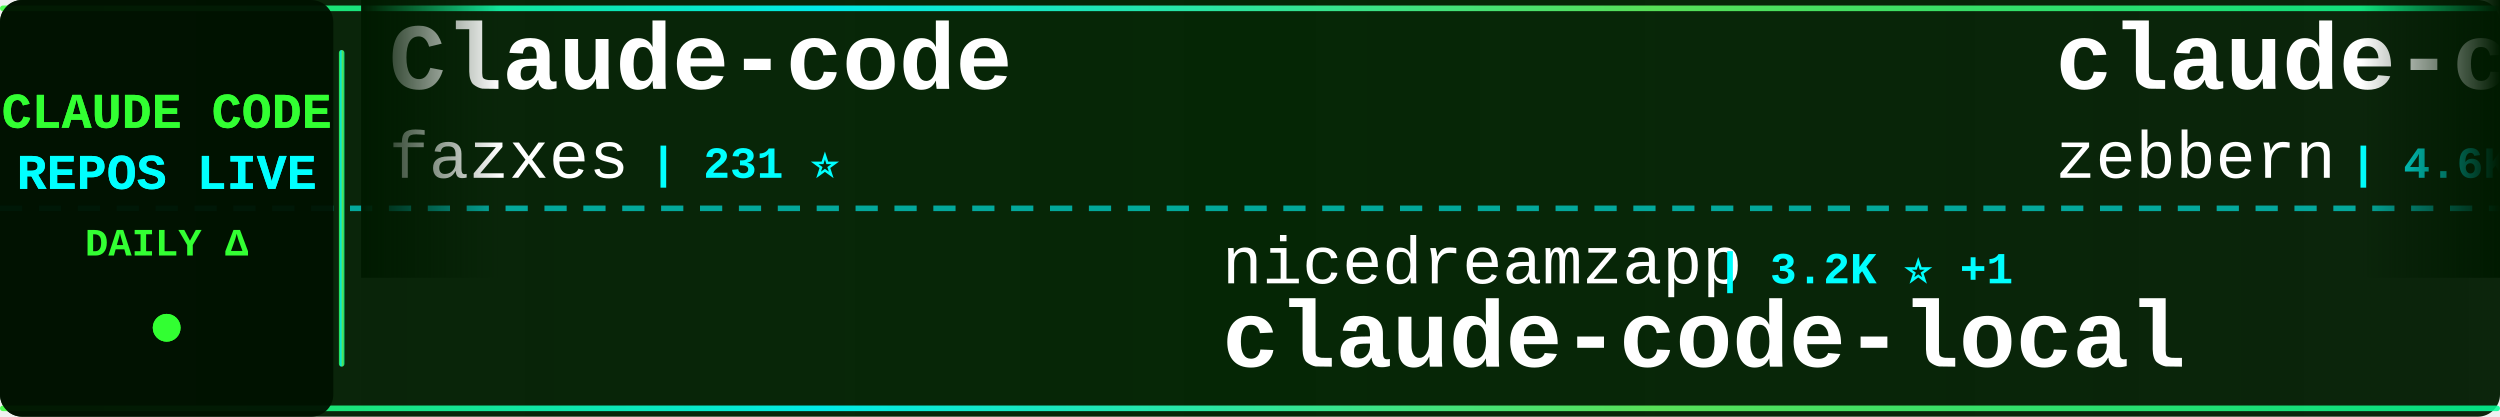
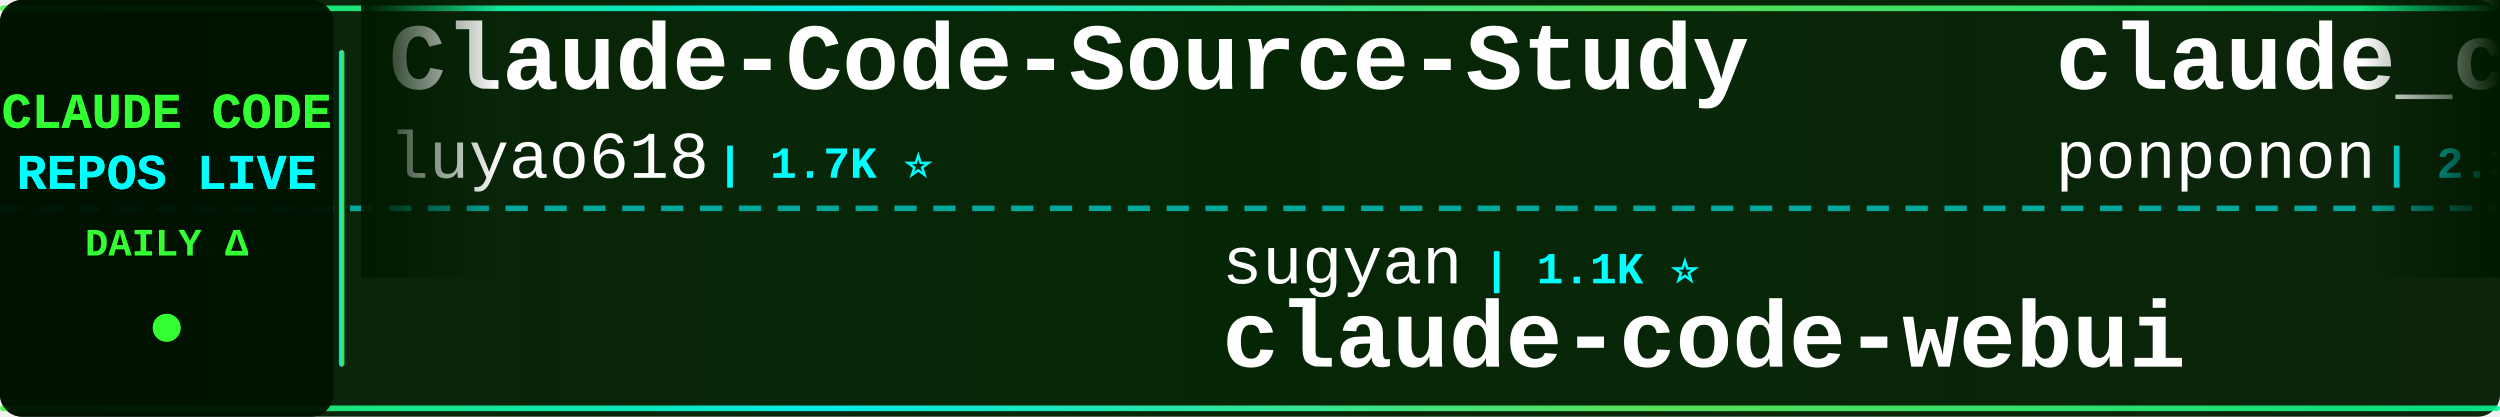
<svg xmlns="http://www.w3.org/2000/svg" width="900" height="150">
  <defs>
    <linearGradient id="tickerBg" x1="0%" y1="0%" x2="100%" y2="0%">
      <stop offset="0%" style="stop-color:#001a00;stop-opacity:0.95" />
      <stop offset="50%" style="stop-color:#002200;stop-opacity:0.98" />
      <stop offset="100%" style="stop-color:#001a00;stop-opacity:0.95" />
    </linearGradient>
    <linearGradient id="borderGrad" x1="0%" y1="0%" x2="100%" y2="0%">
      <stop offset="0%" style="stop-color:#33ff33;stop-opacity:0.85">
        <animate attributeName="stop-opacity" values="0.85;1;0.85" dur="2s" repeatCount="indefinite" />
      </stop>
      <stop offset="33%" style="stop-color:#00ffff;stop-opacity:0.9">
        <animate attributeName="stop-opacity" values="0.9;1;0.9" dur="2.2s" repeatCount="indefinite" />
      </stop>
      <stop offset="66%" style="stop-color:#66ff66;stop-opacity:0.85">
        <animate attributeName="stop-opacity" values="0.85;1;0.85" dur="1.8s" repeatCount="indefinite" />
      </stop>
      <stop offset="100%" style="stop-color:#00ff99;stop-opacity:0.85">
        <animate attributeName="stop-opacity" values="0.85;1;0.85" dur="2s" repeatCount="indefinite" />
      </stop>
    </linearGradient>
    <filter id="textGlow">
      <feGaussianBlur stdDeviation="0.1" result="coloredBlur" />
      <feMerge>
        <feMergeNode in="coloredBlur" />
        <feMergeNode in="SourceGraphic" />
      </feMerge>
    </filter>
    <filter id="metricGlow">
      <feGaussianBlur stdDeviation="0.2" result="coloredBlur" />
      <feMerge>
        <feMergeNode in="coloredBlur" />
        <feMergeNode in="SourceGraphic" />
      </feMerge>
    </filter>
    <linearGradient id="leftFade" x1="0%" y1="0%" x2="100%" y2="0%">
      <stop offset="0%" style="stop-color:#001a00;stop-opacity:1" />
      <stop offset="100%" style="stop-color:#001a00;stop-opacity:0" />
    </linearGradient>
    <linearGradient id="rightFade" x1="0%" y1="0%" x2="100%" y2="0%">
      <stop offset="0%" style="stop-color:#001a00;stop-opacity:0" />
      <stop offset="100%" style="stop-color:#001a00;stop-opacity:1" />
    </linearGradient>
  </defs>
  <rect width="900" height="150" fill="url(#tickerBg)" rx="8" />
  <rect x="0" y="2" width="900" height="2" fill="url(#borderGrad)" rx="1" />
  <rect x="0" y="146" width="900" height="2" fill="url(#borderGrad)" rx="1" />
  <line x1="0" y1="75" x2="900" y2="75" stroke="#00ffff" stroke-width="2" stroke-dasharray="8 6" opacity="0.6" />
  <rect x="0" y="0" width="120" height="150" fill="#001100" opacity="0.95" rx="8" />
  <text x="60" y="46" font-family="'Courier New', monospace" font-size="18" font-weight="bold" fill="#33ff33" text-anchor="middle" filter="url(#textGlow)">
    CLAUDE CODE
  </text>
  <text x="60" y="68" font-family="'Courier New', monospace" font-size="18" font-weight="bold" fill="#00ffff" text-anchor="middle" filter="url(#textGlow)">
    REPOS LIVE
  </text>
  <text x="60" y="92" font-family="'Courier New', monospace" font-size="14" font-weight="bold" fill="#33ff33" text-anchor="middle">
    DAILY Δ
  </text>
  <circle cx="60" cy="118" r="5" fill="#33ff33" filter="url(#metricGlow)">
    <animate attributeName="r" values="4;6;4" dur="1.5s" repeatCount="indefinite" />
    <animate attributeName="opacity" values="0.6;1;0.6" dur="1.5s" repeatCount="indefinite" />
  </circle>
  <rect x="122" y="18" width="2" height="114" fill="url(#borderGrad)" rx="1" />
  <clipPath id="tickerClip">
    <rect x="130" y="0" width="770" height="150" />
  </clipPath>
  <g clip-path="url(#tickerClip)">
    <g id="tickerItems">
      <animateTransform attributeName="transform" attributeType="XML" type="translate" from="0 0" to="-3000 0" dur="54s" repeatCount="indefinite" />
      <g transform="translate(0, 0)">
-         <text x="140" y="32" font-family="'Courier New', monospace" font-size="34" font-weight="bold" fill="#ffffff">Claude-code</text>
-         <text x="140" y="64" font-family="'Courier New', monospace" font-size="24" font-weight="normal" fill="#ffffff" opacity="1.0">fazxes</text>
-         <text x="234" y="64" font-family="'Courier New', monospace" font-size="16" font-weight="bold" fill="#00ffff"> | 231 ⭐</text>
+         <text x="140" y="32" font-family="'Courier New', monospace" font-size="34" font-weight="bold" fill="#ffffff">Claude-Code-Source-Study</text>
+         <text x="140" y="64" font-family="'Courier New', monospace" font-size="24" font-weight="normal" fill="#ffffff" opacity="1.0">luyao618</text>
+         <text x="258" y="64" font-family="'Courier New', monospace" font-size="16" font-weight="bold" fill="#00ffff"> | 1.7K ⭐</text>
      </g>
      <g transform="translate(300, 0)">
-         <text x="140" y="102" font-family="'Courier New', monospace" font-size="24" font-weight="normal" fill="#ffffff" opacity="1.0">nicedreamzapp</text>
-         <text x="318" y="102" font-family="'Courier New', monospace" font-size="16" font-weight="bold" fill="#00ffff"> | 3.2K ⭐ +1</text>
-         <text x="140" y="132" font-family="'Courier New', monospace" font-size="34" font-weight="bold" fill="#ffffff">claude-code-local</text>
+         <text x="140" y="102" font-family="'Courier New', monospace" font-size="24" font-weight="normal" fill="#ffffff" opacity="1.0">sugyan</text>
+         <text x="234" y="102" font-family="'Courier New', monospace" font-size="16" font-weight="bold" fill="#00ffff"> | 1.1K ⭐</text>
+         <text x="140" y="132" font-family="'Courier New', monospace" font-size="34" font-weight="bold" fill="#ffffff">claude-code-webui</text>
      </g>
      <g transform="translate(600, 0)">
-         <text x="140" y="32" font-family="'Courier New', monospace" font-size="34" font-weight="bold" fill="#ffffff">claude-code-guide</text>
-         <text x="140" y="64" font-family="'Courier New', monospace" font-size="24" font-weight="normal" fill="#ffffff" opacity="1.0">zebbern</text>
-         <text x="246" y="64" font-family="'Courier New', monospace" font-size="16" font-weight="bold" fill="#00ffff"> | 4.6K ⭐ +1</text>
+         <text x="140" y="32" font-family="'Courier New', monospace" font-size="34" font-weight="bold" fill="#ffffff">claude_code_src</text>
+         <text x="140" y="64" font-family="'Courier New', monospace" font-size="24" font-weight="normal" fill="#ffffff" opacity="1.0">ponponon</text>
+         <text x="258" y="64" font-family="'Courier New', monospace" font-size="16" font-weight="bold" fill="#00ffff"> | 2.3K ⭐</text>
      </g>
      <g transform="translate(900, 0)">
-         <text x="140" y="102" font-family="'Courier New', monospace" font-size="24" font-weight="normal" fill="#ffffff" opacity="1.0">frankbria</text>
-         <text x="270" y="102" font-family="'Courier New', monospace" font-size="16" font-weight="bold" fill="#00ffff"> | 9.6K ⭐</text>
-         <text x="140" y="132" font-family="'Courier New', monospace" font-size="34" font-weight="bold" fill="#ffffff">ralph-claude-code</text>
+         <text x="140" y="102" font-family="'Courier New', monospace" font-size="24" font-weight="normal" fill="#ffffff" opacity="1.0">jqueryscript</text>
+         <text x="306" y="102" font-family="'Courier New', monospace" font-size="16" font-weight="bold" fill="#00ffff"> | 496 ⭐ +1</text>
+         <text x="140" y="132" font-family="'Courier New', monospace" font-size="34" font-weight="bold" fill="#ffffff">awesome-claude-code</text>
      </g>
      <g transform="translate(1200, 0)">
-         <text x="140" y="32" font-family="'Courier New', monospace" font-size="34" font-weight="bold" fill="#ffffff">collection-claude-code-s...</text>
-         <text x="140" y="64" font-family="'Courier New', monospace" font-size="24" font-weight="normal" fill="#ffffff" opacity="1.0">chauncygu</text>
-         <text x="270" y="64" font-family="'Courier New', monospace" font-size="16" font-weight="bold" fill="#00ffff"> | 2.8K ⭐ -1</text>
+         <text x="140" y="32" font-family="'Courier New', monospace" font-size="34" font-weight="bold" fill="#ffffff">claude-code-templates</text>
+         <text x="140" y="64" font-family="'Courier New', monospace" font-size="24" font-weight="normal" fill="#ffffff" opacity="1.0">davila7</text>
+         <text x="246" y="64" font-family="'Courier New', monospace" font-size="16" font-weight="bold" fill="#00ffff"> | 30.2K ⭐ +5</text>
      </g>
      <g transform="translate(1500, 0)">
-         <text x="140" y="102" font-family="'Courier New', monospace" font-size="24" font-weight="normal" fill="#ffffff" opacity="1.0">Onewon</text>
-         <text x="234" y="102" font-family="'Courier New', monospace" font-size="16" font-weight="bold" fill="#00ffff"> | 180 ⭐</text>
-         <text x="140" y="132" font-family="'Courier New', monospace" font-size="34" font-weight="bold" fill="#ffffff">claude-code</text>
+         <text x="140" y="102" font-family="'Courier New', monospace" font-size="24" font-weight="normal" fill="#ffffff" opacity="1.0">huangserva</text>
+         <text x="282" y="102" font-family="'Courier New', monospace" font-size="16" font-weight="bold" fill="#00ffff"> | 622 ⭐</text>
+         <text x="140" y="132" font-family="'Courier New', monospace" font-size="34" font-weight="bold" fill="#ffffff">claude-code-cli</text>
      </g>
      <g transform="translate(1800, 0)">
-         <text x="140" y="32" font-family="'Courier New', monospace" font-size="34" font-weight="bold" fill="#ffffff">claude-code-templates</text>
-         <text x="140" y="64" font-family="'Courier New', monospace" font-size="24" font-weight="normal" fill="#ffffff" opacity="1.0">davila7</text>
-         <text x="246" y="64" font-family="'Courier New', monospace" font-size="16" font-weight="bold" fill="#00ffff"> | 30.2K ⭐ +4</text>
+         <text x="140" y="32" font-family="'Courier New', monospace" font-size="34" font-weight="bold" fill="#ffffff">system_prompts_leaks</text>
+         <text x="140" y="64" font-family="'Courier New', monospace" font-size="24" font-weight="normal" fill="#ffffff" opacity="1.0">asgeirtj</text>
+         <text x="258" y="64" font-family="'Courier New', monospace" font-size="16" font-weight="bold" fill="#00ffff"> | 62.7K ⭐ +9</text>
      </g>
      <g transform="translate(2100, 0)">
-         <text x="140" y="102" font-family="'Courier New', monospace" font-size="24" font-weight="normal" fill="#ffffff" opacity="1.0">anthropics</text>
-         <text x="282" y="102" font-family="'Courier New', monospace" font-size="16" font-weight="bold" fill="#00ffff"> | 943 ⭐</text>
-         <text x="140" y="132" font-family="'Courier New', monospace" font-size="34" font-weight="bold" fill="#ffffff">claude-code-base-action</text>
+         <text x="140" y="102" font-family="'Courier New', monospace" font-size="24" font-weight="normal" fill="#ffffff" opacity="1.0">xu-xiang</text>
+         <text x="258" y="102" font-family="'Courier New', monospace" font-size="16" font-weight="bold" fill="#00ffff"> | 1.8K ⭐</text>
+         <text x="140" y="132" font-family="'Courier New', monospace" font-size="34" font-weight="bold" fill="#ffffff">everything-claude-code-z...</text>
      </g>
      <g transform="translate(2400, 0)">
-         <text x="140" y="32" font-family="'Courier New', monospace" font-size="34" font-weight="bold" fill="#ffffff">claude-code-best-practic...</text>
-         <text x="140" y="64" font-family="'Courier New', monospace" font-size="24" font-weight="normal" fill="#ffffff" opacity="1.0">shanraisshan</text>
-         <text x="306" y="64" font-family="'Courier New', monospace" font-size="16" font-weight="bold" fill="#00ffff"> | 64.3K ⭐ +18</text>
+         <text x="140" y="32" font-family="'Courier New', monospace" font-size="34" font-weight="bold" fill="#ffffff">claude-code-settings</text>
+         <text x="140" y="64" font-family="'Courier New', monospace" font-size="24" font-weight="normal" fill="#ffffff" opacity="1.0">feiskyer</text>
+         <text x="258" y="64" font-family="'Courier New', monospace" font-size="16" font-weight="bold" fill="#00ffff"> | 1.6K ⭐</text>
      </g>
      <g transform="translate(2700, 0)">
-         <text x="140" y="102" font-family="'Courier New', monospace" font-size="24" font-weight="normal" fill="#ffffff" opacity="1.0">ghuntley</text>
-         <text x="258" y="102" font-family="'Courier New', monospace" font-size="16" font-weight="bold" fill="#00ffff"> | 989 ⭐</text>
-         <text x="140" y="132" font-family="'Courier New', monospace" font-size="34" font-weight="bold" fill="#ffffff">claude-code-source-code-...</text>
+         <text x="140" y="102" font-family="'Courier New', monospace" font-size="24" font-weight="normal" fill="#ffffff" opacity="1.0">Piebald-AI</text>
+         <text x="282" y="102" font-family="'Courier New', monospace" font-size="16" font-weight="bold" fill="#00ffff"> | 12.3K ⭐ +2</text>
+         <text x="140" y="132" font-family="'Courier New', monospace" font-size="34" font-weight="bold" fill="#ffffff">claude-code-system-promp...</text>
      </g>
      <g transform="translate(3000, 0)">
-         <text x="140" y="32" font-family="'Courier New', monospace" font-size="34" font-weight="bold" fill="#ffffff">Claude-code</text>
-         <text x="140" y="64" font-family="'Courier New', monospace" font-size="24" font-weight="normal" fill="#ffffff" opacity="1.0">fazxes</text>
-         <text x="234" y="64" font-family="'Courier New', monospace" font-size="16" font-weight="bold" fill="#00ffff"> | 231 ⭐</text>
+         <text x="140" y="32" font-family="'Courier New', monospace" font-size="34" font-weight="bold" fill="#ffffff">Claude-Code-Source-Study</text>
+         <text x="140" y="64" font-family="'Courier New', monospace" font-size="24" font-weight="normal" fill="#ffffff" opacity="1.0">luyao618</text>
+         <text x="258" y="64" font-family="'Courier New', monospace" font-size="16" font-weight="bold" fill="#00ffff"> | 1.7K ⭐</text>
      </g>
      <g transform="translate(3300, 0)">
-         <text x="140" y="102" font-family="'Courier New', monospace" font-size="24" font-weight="normal" fill="#ffffff" opacity="1.0">nicedreamzapp</text>
-         <text x="318" y="102" font-family="'Courier New', monospace" font-size="16" font-weight="bold" fill="#00ffff"> | 3.2K ⭐ +1</text>
-         <text x="140" y="132" font-family="'Courier New', monospace" font-size="34" font-weight="bold" fill="#ffffff">claude-code-local</text>
+         <text x="140" y="102" font-family="'Courier New', monospace" font-size="24" font-weight="normal" fill="#ffffff" opacity="1.0">sugyan</text>
+         <text x="234" y="102" font-family="'Courier New', monospace" font-size="16" font-weight="bold" fill="#00ffff"> | 1.1K ⭐</text>
+         <text x="140" y="132" font-family="'Courier New', monospace" font-size="34" font-weight="bold" fill="#ffffff">claude-code-webui</text>
      </g>
      <g transform="translate(3600, 0)">
-         <text x="140" y="32" font-family="'Courier New', monospace" font-size="34" font-weight="bold" fill="#ffffff">claude-code-guide</text>
-         <text x="140" y="64" font-family="'Courier New', monospace" font-size="24" font-weight="normal" fill="#ffffff" opacity="1.0">zebbern</text>
-         <text x="246" y="64" font-family="'Courier New', monospace" font-size="16" font-weight="bold" fill="#00ffff"> | 4.6K ⭐ +1</text>
+         <text x="140" y="32" font-family="'Courier New', monospace" font-size="34" font-weight="bold" fill="#ffffff">claude_code_src</text>
+         <text x="140" y="64" font-family="'Courier New', monospace" font-size="24" font-weight="normal" fill="#ffffff" opacity="1.0">ponponon</text>
+         <text x="258" y="64" font-family="'Courier New', monospace" font-size="16" font-weight="bold" fill="#00ffff"> | 2.3K ⭐</text>
      </g>
      <g transform="translate(3900, 0)">
-         <text x="140" y="102" font-family="'Courier New', monospace" font-size="24" font-weight="normal" fill="#ffffff" opacity="1.0">frankbria</text>
-         <text x="270" y="102" font-family="'Courier New', monospace" font-size="16" font-weight="bold" fill="#00ffff"> | 9.6K ⭐</text>
-         <text x="140" y="132" font-family="'Courier New', monospace" font-size="34" font-weight="bold" fill="#ffffff">ralph-claude-code</text>
+         <text x="140" y="102" font-family="'Courier New', monospace" font-size="24" font-weight="normal" fill="#ffffff" opacity="1.0">jqueryscript</text>
+         <text x="306" y="102" font-family="'Courier New', monospace" font-size="16" font-weight="bold" fill="#00ffff"> | 496 ⭐ +1</text>
+         <text x="140" y="132" font-family="'Courier New', monospace" font-size="34" font-weight="bold" fill="#ffffff">awesome-claude-code</text>
      </g>
    </g>
  </g>
  <rect x="130" y="0" width="50" height="100" fill="url(#leftFade)" />
  <rect x="850" y="0" width="50" height="100" fill="url(#rightFade)" />
</svg>
